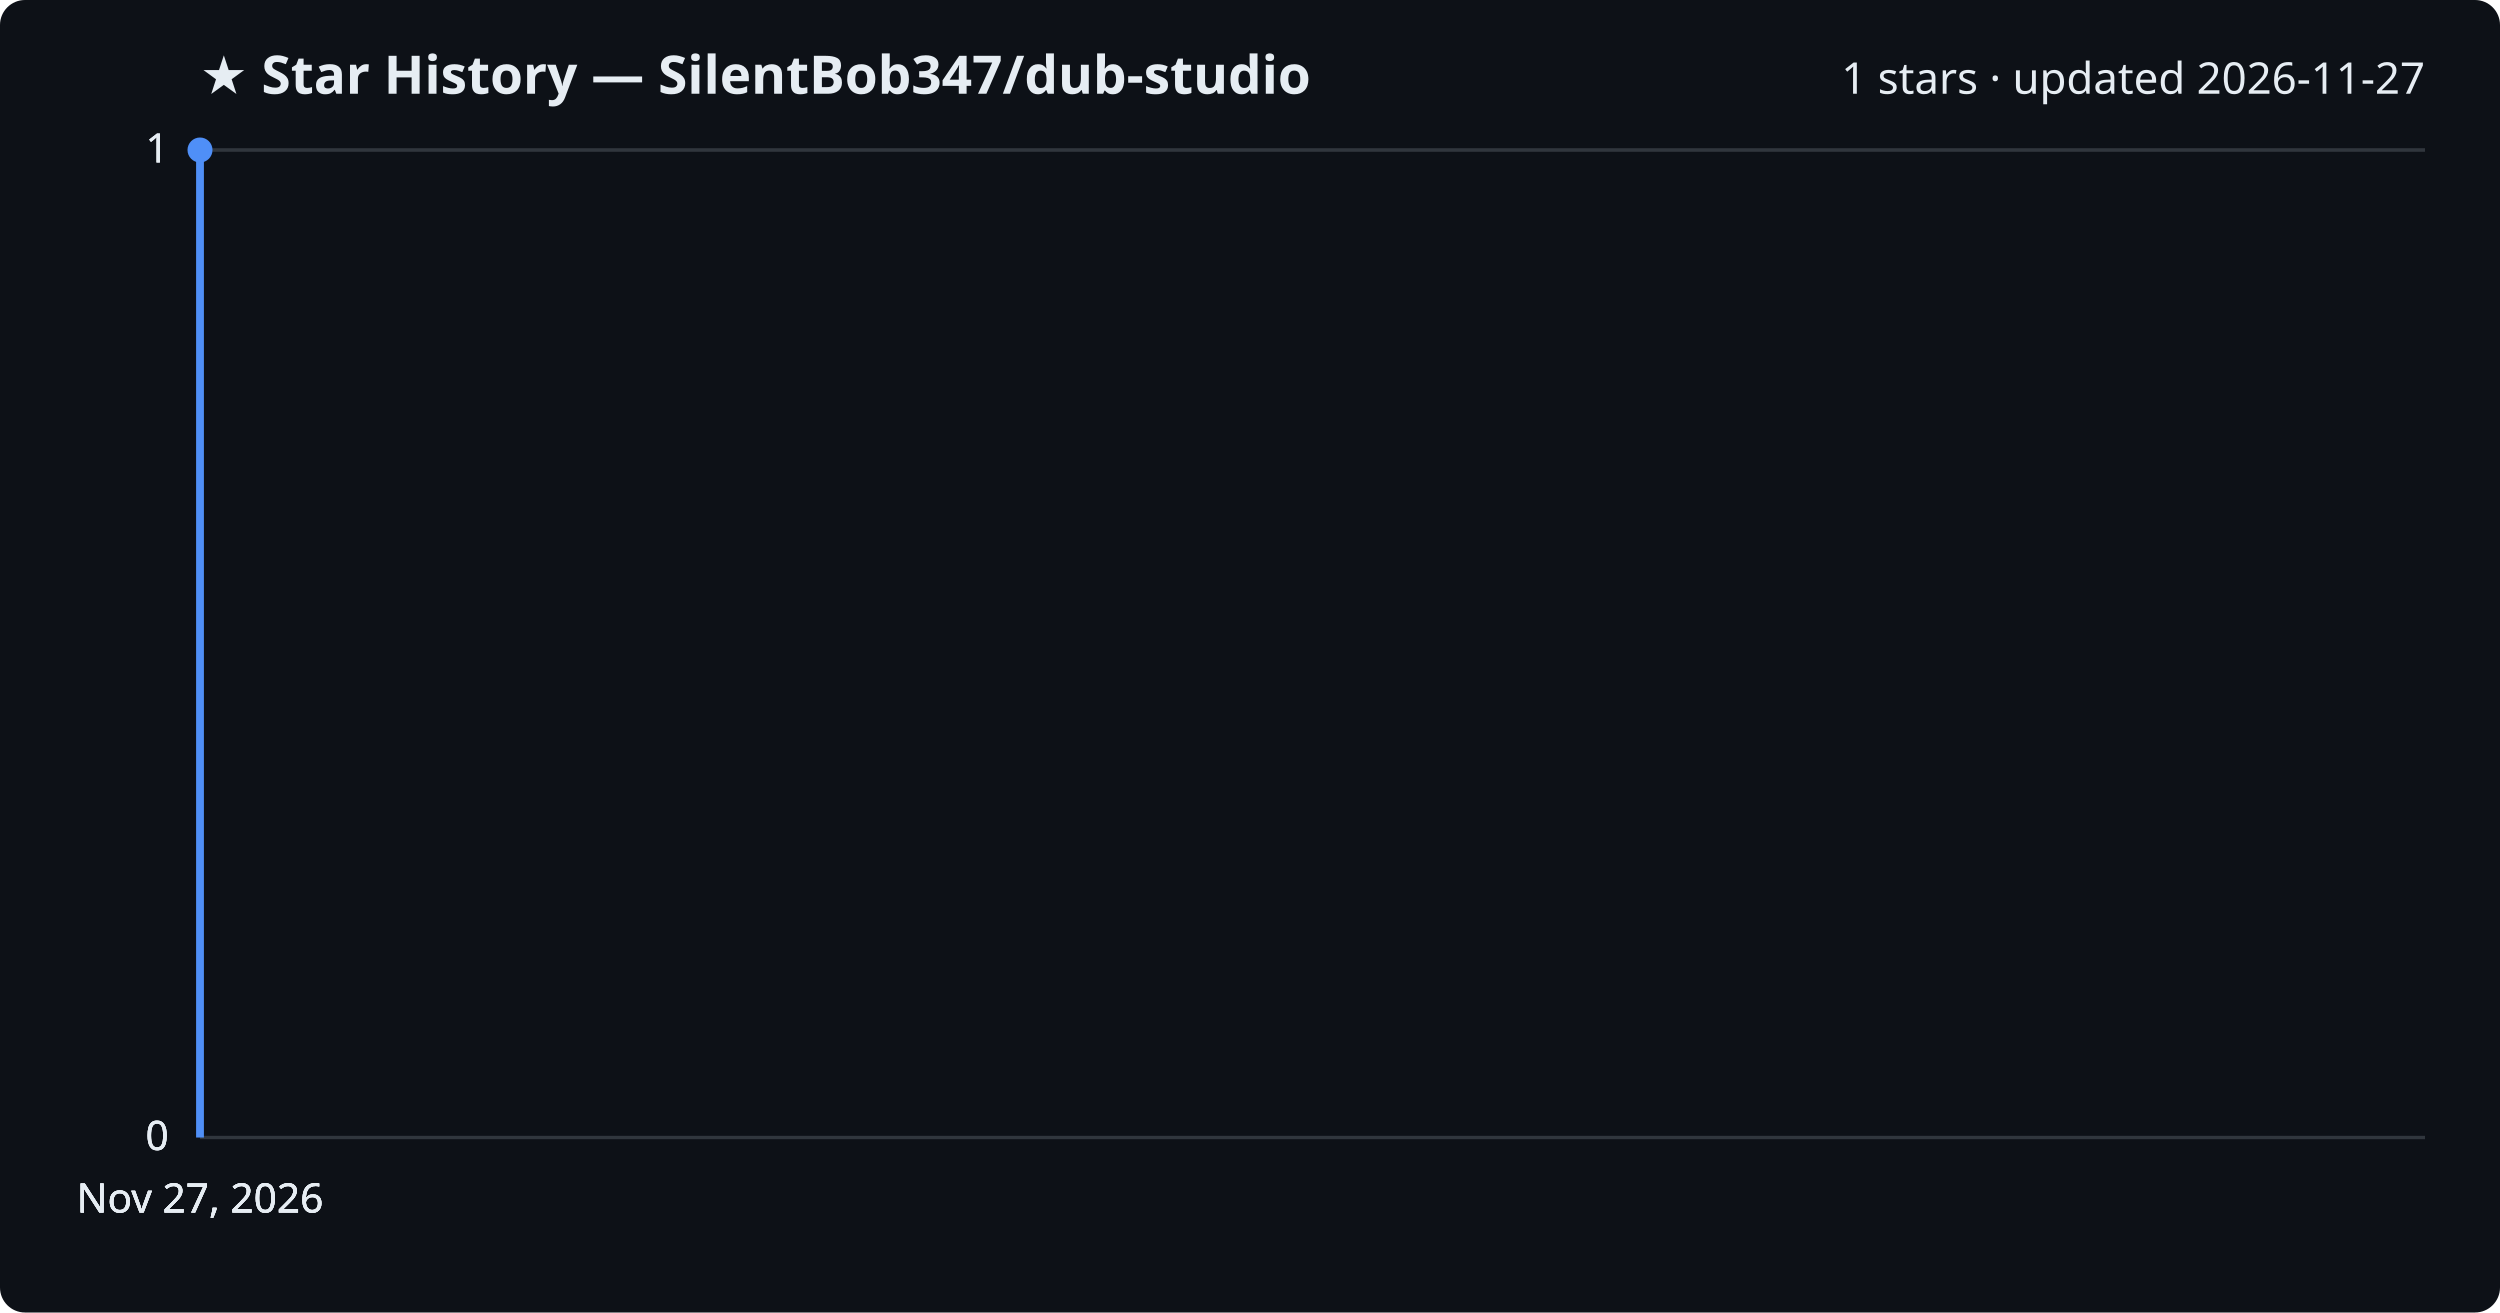
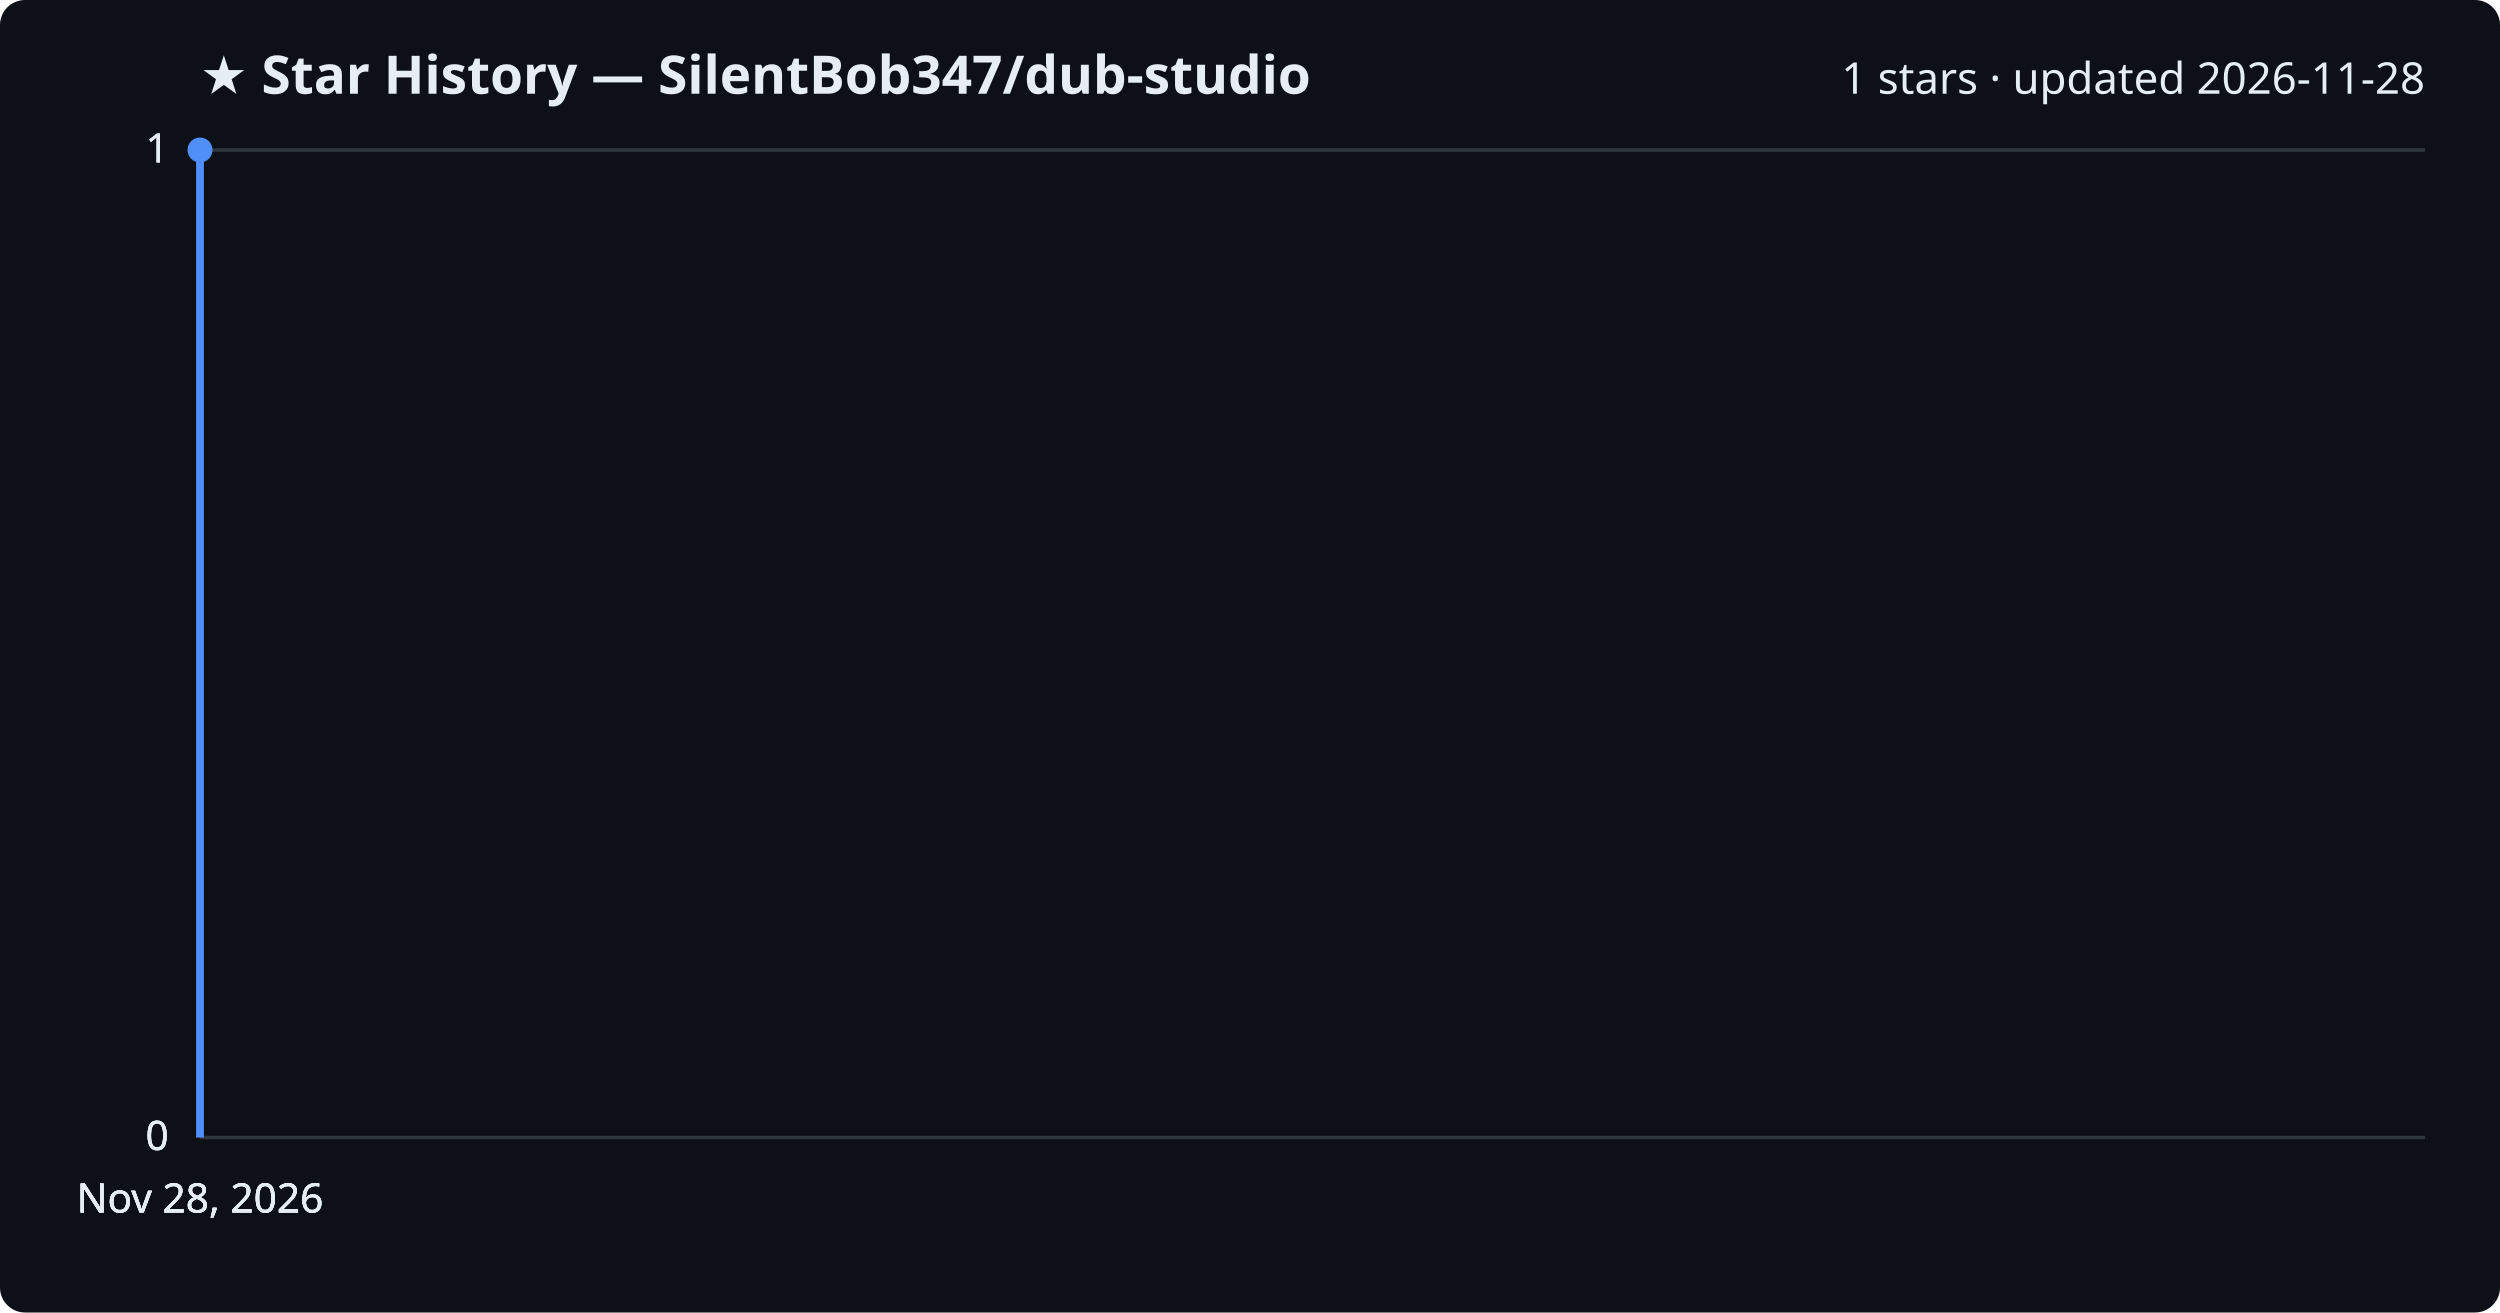
<svg xmlns="http://www.w3.org/2000/svg" viewBox="0 0 800 420" font-family="Segoe UI, sans-serif">
  <rect width="800" height="420" fill="#0d1117" rx="8" />
  <text x="64" y="30" fill="#e6edf3" font-size="17" font-weight="700">★ Star History — SilentBob347/dub-studio</text>
-   <text x="776" y="30" fill="#e6edf3" font-size="14" text-anchor="end">1 stars · updated 2026-11-27</text>
+   <text x="776" y="30" fill="#e6edf3" font-size="14" text-anchor="end">1 stars · updated 2026-11-28</text>
  <line x1="64" y1="364.0" x2="776" y2="364.0" stroke="#30363d" stroke-width="1" />
  <text x="54" y="368.0" fill="#e6edf3" font-size="13" text-anchor="end">0</text>
  <line x1="64" y1="364.0" x2="776" y2="364.0" stroke="#30363d" stroke-width="1" />
  <text x="54" y="368.0" fill="#e6edf3" font-size="13" text-anchor="end">0</text>
  <line x1="64" y1="364.0" x2="776" y2="364.0" stroke="#30363d" stroke-width="1" />
  <text x="54" y="368.0" fill="#e6edf3" font-size="13" text-anchor="end">0</text>
  <line x1="64" y1="48.0" x2="776" y2="48.0" stroke="#30363d" stroke-width="1" />
  <text x="54" y="52.0" fill="#e6edf3" font-size="13" text-anchor="end">1</text>
  <line x1="64" y1="48.0" x2="776" y2="48.0" stroke="#30363d" stroke-width="1" />
  <text x="54" y="52.0" fill="#e6edf3" font-size="13" text-anchor="end">1</text>
  <path d="M64.0,364.0 L64.0,48.0 L64.0,48.0" fill="none" stroke="#4f8ff7" stroke-width="2.5" stroke-linejoin="round" />
  <circle cx="64.0" cy="48.0" r="4" fill="#4f8ff7" />
-   <text x="64.0" y="388" fill="#e6edf3" font-size="13" text-anchor="middle">Nov 27, 2026</text>
-   <text x="64.0" y="388" fill="#e6edf3" font-size="13" text-anchor="middle">Nov 27, 2026</text>
-   <text x="64.0" y="388" fill="#e6edf3" font-size="13" text-anchor="middle">Nov 27, 2026</text>
-   <text x="64.0" y="388" fill="#e6edf3" font-size="13" text-anchor="middle">Nov 27, 2026</text>
+   <text x="64.0" y="388" fill="#e6edf3" font-size="13" text-anchor="middle">Nov 28, 2026</text>
+   <text x="64.0" y="388" fill="#e6edf3" font-size="13" text-anchor="middle">Nov 28, 2026</text>
+   <text x="64.0" y="388" fill="#e6edf3" font-size="13" text-anchor="middle">Nov 28, 2026</text>
+   <text x="64.0" y="388" fill="#e6edf3" font-size="13" text-anchor="middle">Nov 28, 2026</text>
</svg>
